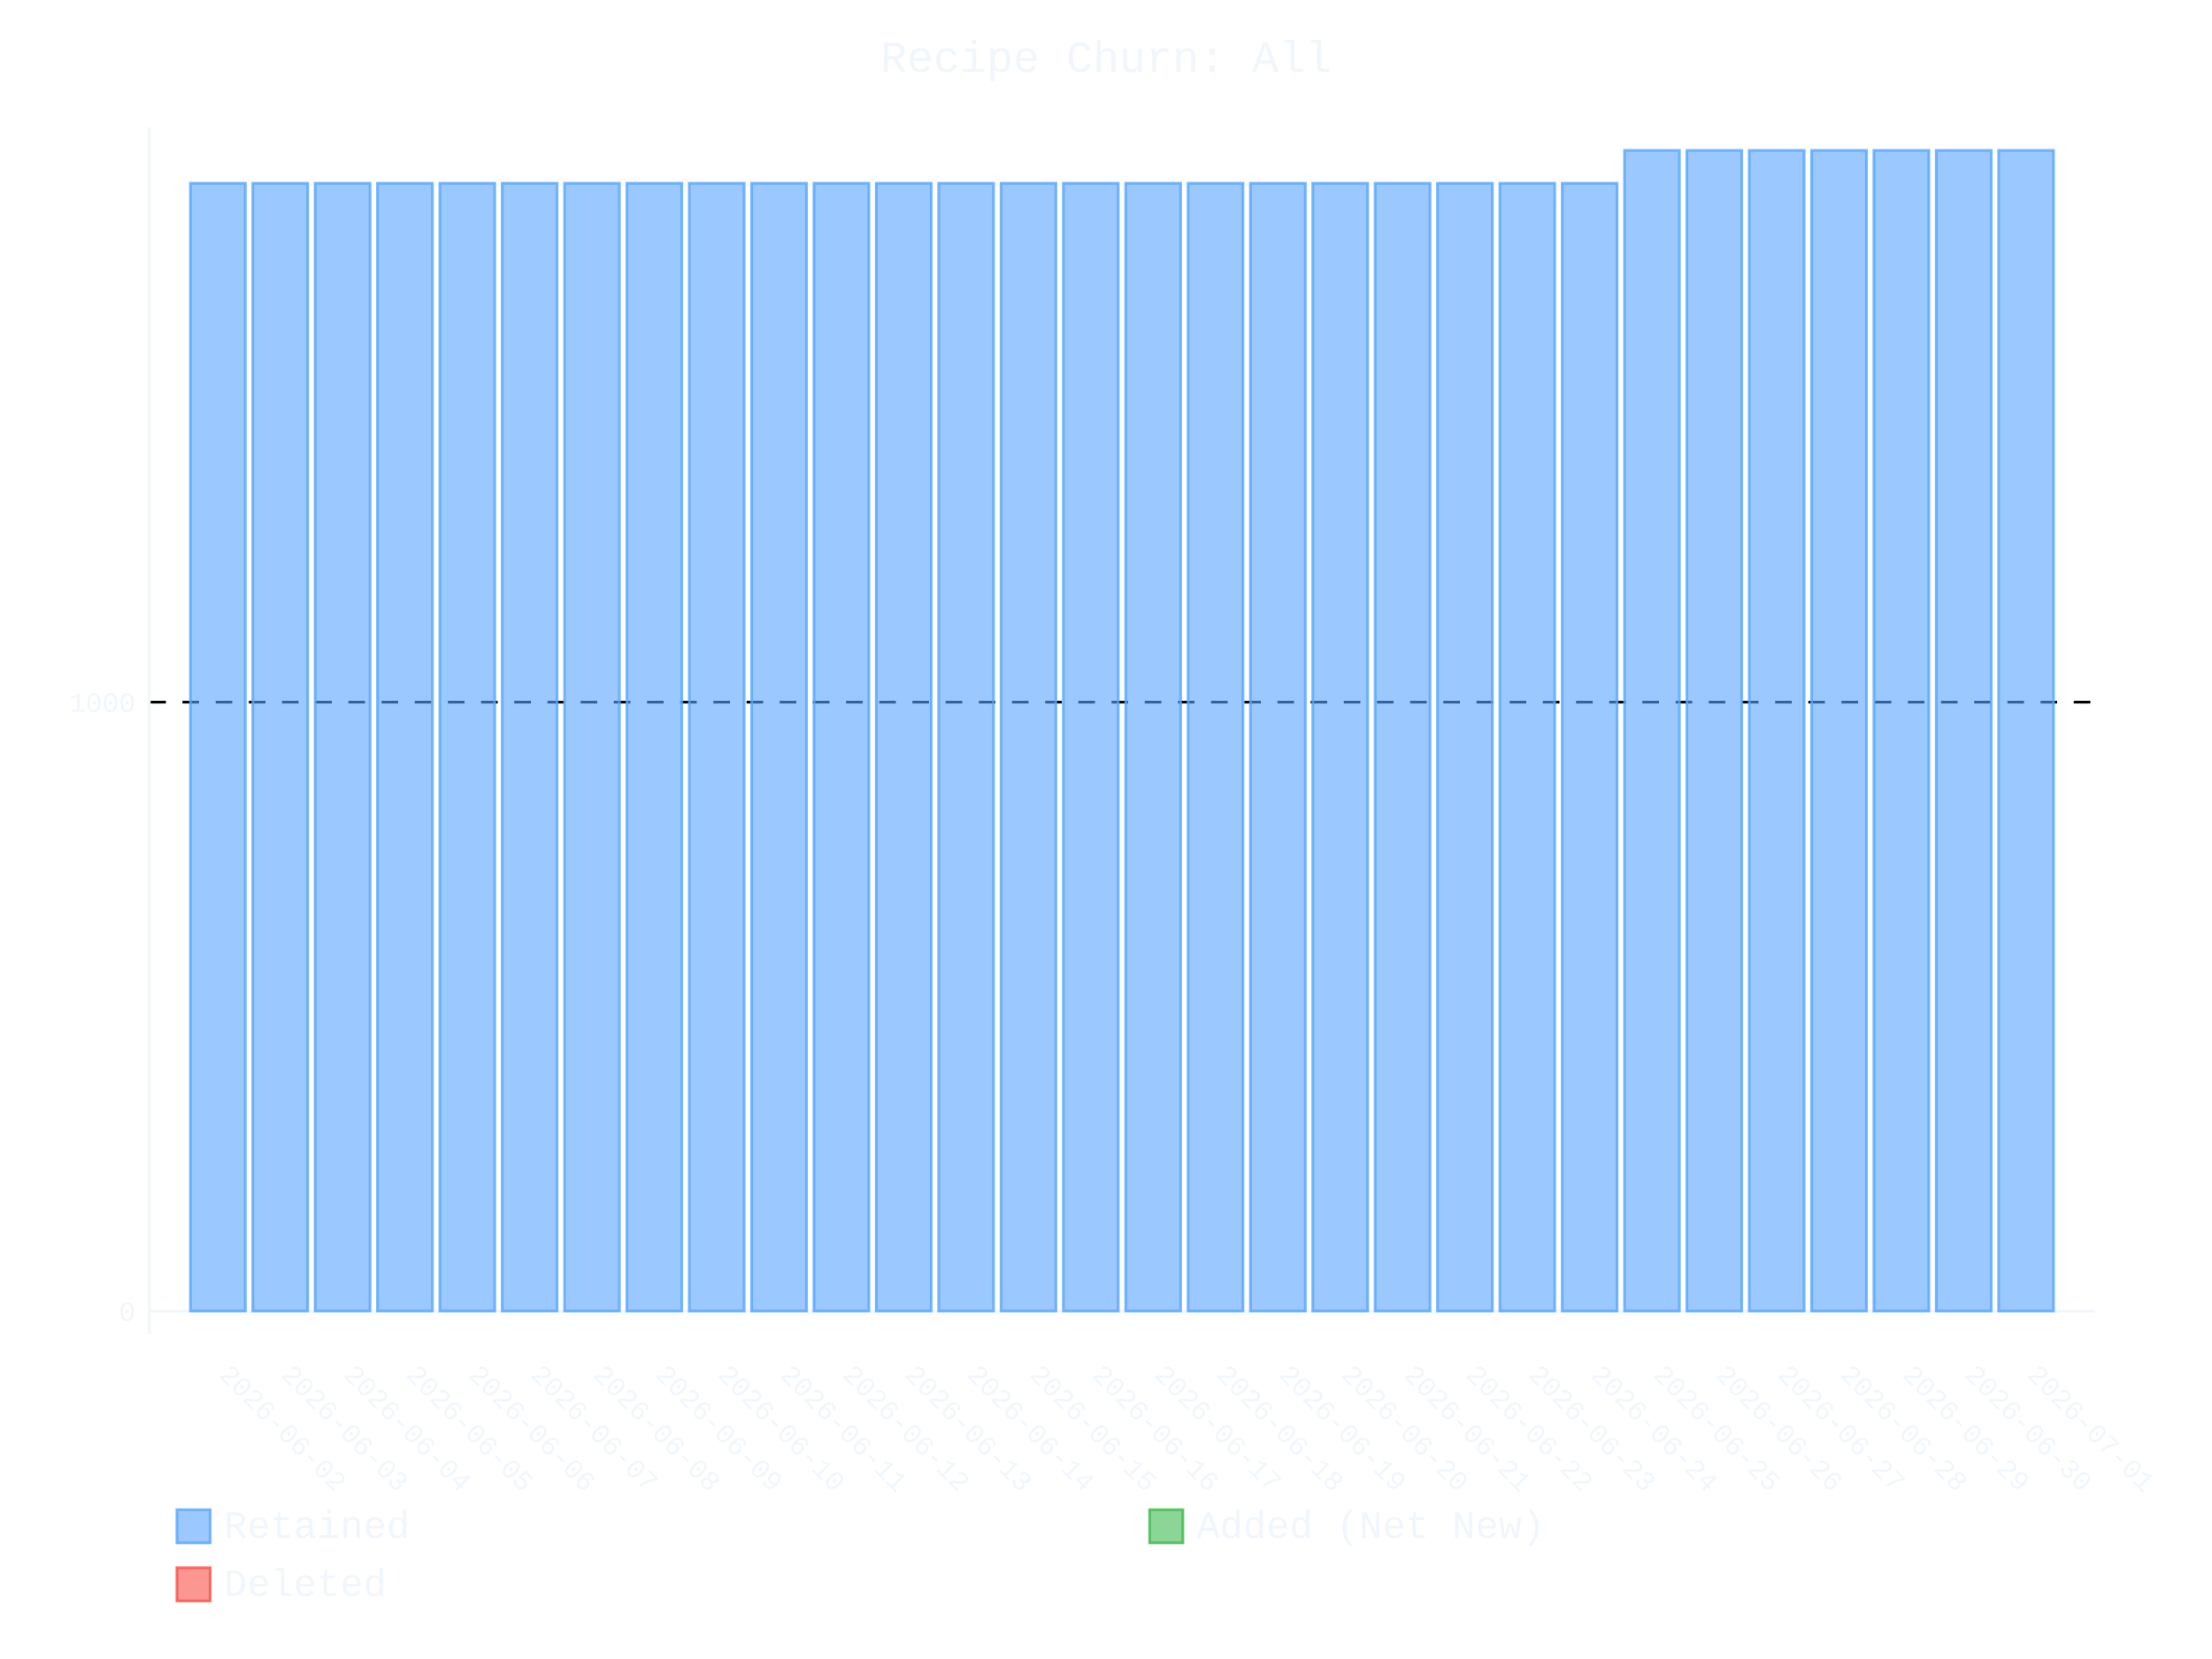
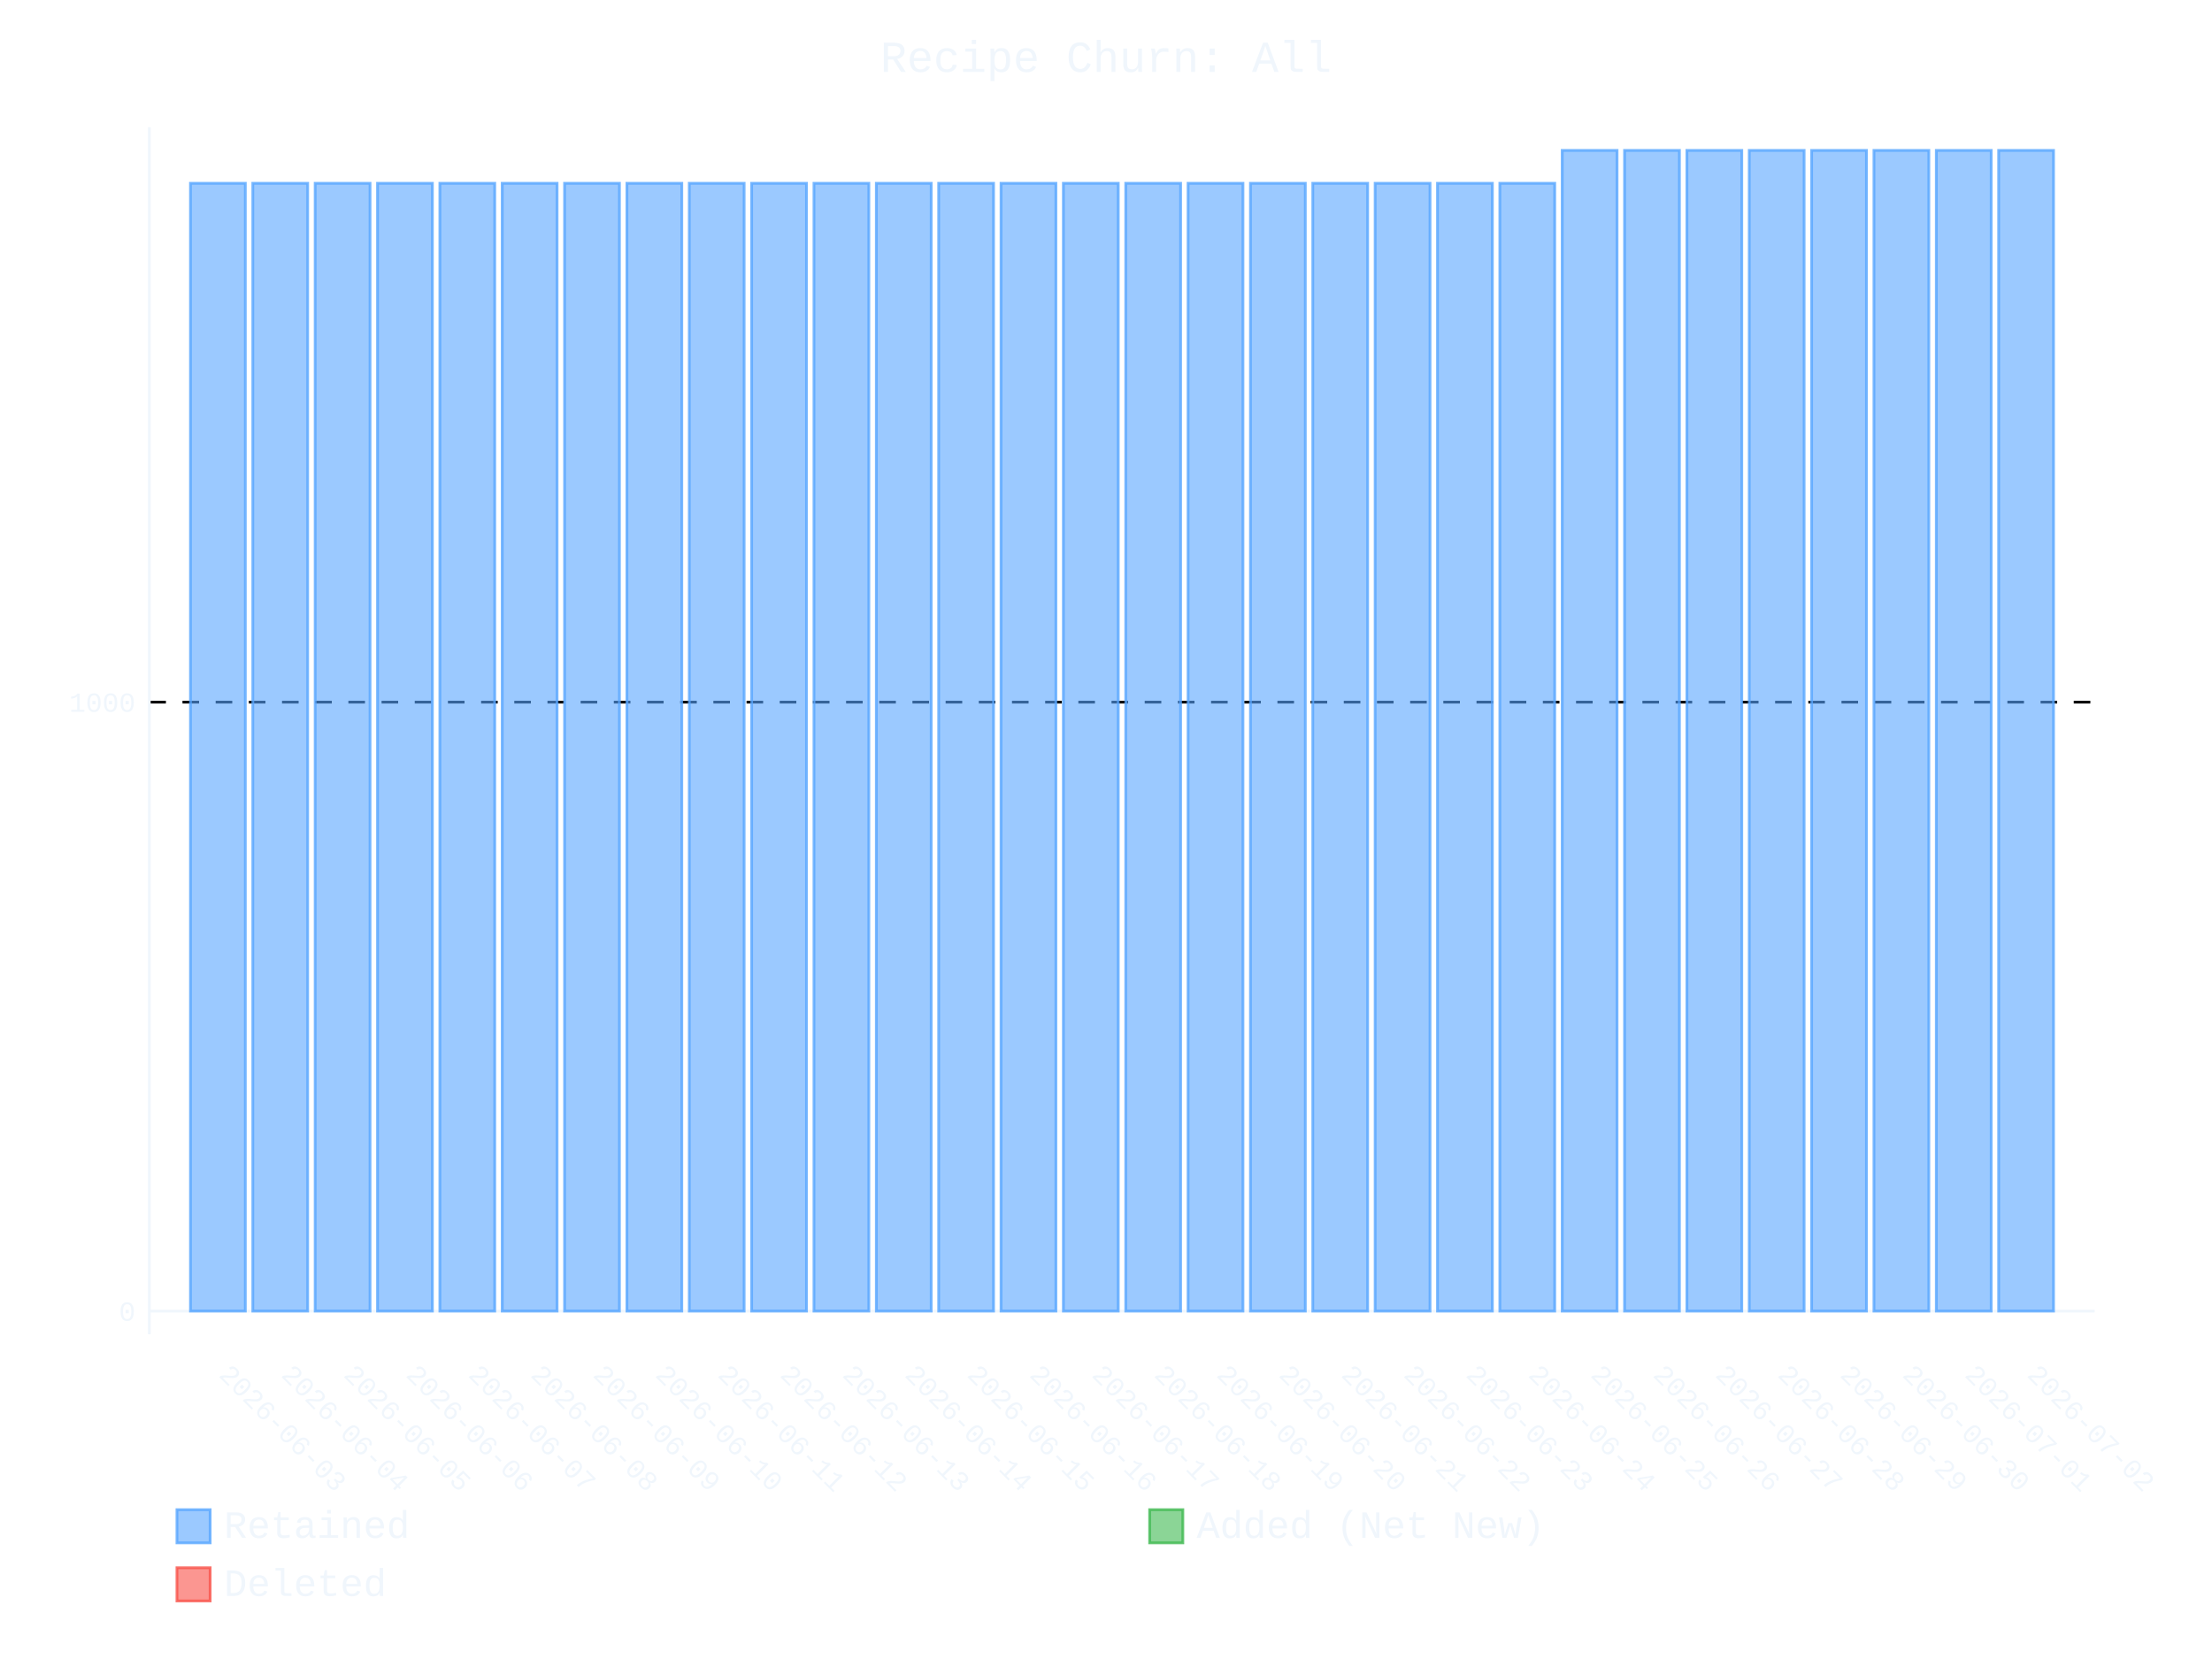
- <svg xmlns="http://www.w3.org/2000/svg" id="chart-329aa085-4a96-4dd2-8905-94870a7862e4" class="pygal-chart" viewBox="0 0 800 600">
+ <svg xmlns="http://www.w3.org/2000/svg" id="chart-ff92b9bf-51e8-419f-bfbd-e6cd752b983f" class="pygal-chart" viewBox="0 0 800 600">
  <defs>
-     <style type="text/css">#chart-329aa085-4a96-4dd2-8905-94870a7862e4{-webkit-user-select:none;-webkit-font-smoothing:antialiased;font-family:Consolas,"Liberation Mono",Menlo,Courier,monospace}#chart-329aa085-4a96-4dd2-8905-94870a7862e4 .title{font-family:Consolas,"Liberation Mono",Menlo,Courier,monospace;font-size:16px}#chart-329aa085-4a96-4dd2-8905-94870a7862e4 .legends .legend text{font-family:Consolas,"Liberation Mono",Menlo,Courier,monospace;font-size:14px}#chart-329aa085-4a96-4dd2-8905-94870a7862e4 .axis text{font-family:Consolas,"Liberation Mono",Menlo,Courier,monospace;font-size:10px}#chart-329aa085-4a96-4dd2-8905-94870a7862e4 .axis text.major{font-family:Consolas,"Liberation Mono",Menlo,Courier,monospace;font-size:10px}#chart-329aa085-4a96-4dd2-8905-94870a7862e4 .text-overlay text.value{font-family:Consolas,"Liberation Mono",Menlo,Courier,monospace;font-size:16px}#chart-329aa085-4a96-4dd2-8905-94870a7862e4 .text-overlay text.label{font-family:Consolas,"Liberation Mono",Menlo,Courier,monospace;font-size:10px}#chart-329aa085-4a96-4dd2-8905-94870a7862e4 .tooltip{font-family:Consolas,"Liberation Mono",Menlo,Courier,monospace;font-size:14px}#chart-329aa085-4a96-4dd2-8905-94870a7862e4 text.no_data{font-family:Consolas,"Liberation Mono",Menlo,Courier,monospace;font-size:64px}
- #chart-329aa085-4a96-4dd2-8905-94870a7862e4{background-color:transparent}#chart-329aa085-4a96-4dd2-8905-94870a7862e4 path,#chart-329aa085-4a96-4dd2-8905-94870a7862e4 line,#chart-329aa085-4a96-4dd2-8905-94870a7862e4 rect,#chart-329aa085-4a96-4dd2-8905-94870a7862e4 circle{-webkit-transition:400ms ease-in;-moz-transition:400ms ease-in;transition:400ms ease-in}#chart-329aa085-4a96-4dd2-8905-94870a7862e4 .graph &gt; .background{fill:transparent}#chart-329aa085-4a96-4dd2-8905-94870a7862e4 .plot &gt; .background{fill:transparent}#chart-329aa085-4a96-4dd2-8905-94870a7862e4 .graph{fill:#f0f6fc}#chart-329aa085-4a96-4dd2-8905-94870a7862e4 text.no_data{fill:#f0f6fc}#chart-329aa085-4a96-4dd2-8905-94870a7862e4 .title{fill:#f0f6fc}#chart-329aa085-4a96-4dd2-8905-94870a7862e4 .legends .legend text{fill:#f0f6fc}#chart-329aa085-4a96-4dd2-8905-94870a7862e4 .legends .legend:hover text{fill:#f0f6fc}#chart-329aa085-4a96-4dd2-8905-94870a7862e4 .axis .line{stroke:#f0f6fc}#chart-329aa085-4a96-4dd2-8905-94870a7862e4 .axis .guide.line{stroke:#9198a1}#chart-329aa085-4a96-4dd2-8905-94870a7862e4 .axis .major.line{stroke:#f0f6fc}#chart-329aa085-4a96-4dd2-8905-94870a7862e4 .axis text.major{fill:#f0f6fc}#chart-329aa085-4a96-4dd2-8905-94870a7862e4 .axis.y .guides:hover .guide.line,#chart-329aa085-4a96-4dd2-8905-94870a7862e4 .line-graph .axis.x .guides:hover .guide.line,#chart-329aa085-4a96-4dd2-8905-94870a7862e4 .stackedline-graph .axis.x .guides:hover .guide.line,#chart-329aa085-4a96-4dd2-8905-94870a7862e4 .xy-graph .axis.x .guides:hover .guide.line{stroke:#f0f6fc}#chart-329aa085-4a96-4dd2-8905-94870a7862e4 .axis .guides:hover text{fill:#f0f6fc}#chart-329aa085-4a96-4dd2-8905-94870a7862e4 .reactive{fill-opacity:.6;stroke-opacity:.8;stroke-width:1}#chart-329aa085-4a96-4dd2-8905-94870a7862e4 .ci{stroke:#f0f6fc}#chart-329aa085-4a96-4dd2-8905-94870a7862e4 .reactive.active,#chart-329aa085-4a96-4dd2-8905-94870a7862e4 .active .reactive{fill-opacity:.9;stroke-opacity:.9;stroke-width:4}#chart-329aa085-4a96-4dd2-8905-94870a7862e4 .ci .reactive.active{stroke-width:1.5}#chart-329aa085-4a96-4dd2-8905-94870a7862e4 .series text{fill:#f0f6fc}#chart-329aa085-4a96-4dd2-8905-94870a7862e4 .tooltip rect{fill:transparent;stroke:#f0f6fc;-webkit-transition:opacity 400ms ease-in;-moz-transition:opacity 400ms ease-in;transition:opacity 400ms ease-in}#chart-329aa085-4a96-4dd2-8905-94870a7862e4 .tooltip .label{fill:#f0f6fc}#chart-329aa085-4a96-4dd2-8905-94870a7862e4 .tooltip .label{fill:#f0f6fc}#chart-329aa085-4a96-4dd2-8905-94870a7862e4 .tooltip .legend{font-size:.8em;fill:#9198a1}#chart-329aa085-4a96-4dd2-8905-94870a7862e4 .tooltip .x_label{font-size:.6em;fill:#f0f6fc}#chart-329aa085-4a96-4dd2-8905-94870a7862e4 .tooltip .xlink{font-size:.5em;text-decoration:underline}#chart-329aa085-4a96-4dd2-8905-94870a7862e4 .tooltip .value{font-size:1.5em}#chart-329aa085-4a96-4dd2-8905-94870a7862e4 .bound{font-size:.5em}#chart-329aa085-4a96-4dd2-8905-94870a7862e4 .max-value{font-size:.75em;fill:#9198a1}#chart-329aa085-4a96-4dd2-8905-94870a7862e4 .map-element{fill:transparent;stroke:#9198a1 !important}#chart-329aa085-4a96-4dd2-8905-94870a7862e4 .map-element .reactive{fill-opacity:inherit;stroke-opacity:inherit}#chart-329aa085-4a96-4dd2-8905-94870a7862e4 .color-0,#chart-329aa085-4a96-4dd2-8905-94870a7862e4 .color-0 a:visited{stroke:#58a6ff;fill:#58a6ff}#chart-329aa085-4a96-4dd2-8905-94870a7862e4 .color-1,#chart-329aa085-4a96-4dd2-8905-94870a7862e4 .color-1 a:visited{stroke:#3fb950;fill:#3fb950}#chart-329aa085-4a96-4dd2-8905-94870a7862e4 .color-2,#chart-329aa085-4a96-4dd2-8905-94870a7862e4 .color-2 a:visited{stroke:#f85149;fill:#f85149}#chart-329aa085-4a96-4dd2-8905-94870a7862e4 .text-overlay .color-0 text{fill:black}#chart-329aa085-4a96-4dd2-8905-94870a7862e4 .text-overlay .color-1 text{fill:black}#chart-329aa085-4a96-4dd2-8905-94870a7862e4 .text-overlay .color-2 text{fill:black}
- #chart-329aa085-4a96-4dd2-8905-94870a7862e4 text.no_data{text-anchor:middle}#chart-329aa085-4a96-4dd2-8905-94870a7862e4 .guide.line{fill:none}#chart-329aa085-4a96-4dd2-8905-94870a7862e4 .centered{text-anchor:middle}#chart-329aa085-4a96-4dd2-8905-94870a7862e4 .title{text-anchor:middle}#chart-329aa085-4a96-4dd2-8905-94870a7862e4 .legends .legend text{fill-opacity:1}#chart-329aa085-4a96-4dd2-8905-94870a7862e4 .axis.x text{text-anchor:middle}#chart-329aa085-4a96-4dd2-8905-94870a7862e4 .axis.x:not(.web) text[transform]{text-anchor:start}#chart-329aa085-4a96-4dd2-8905-94870a7862e4 .axis.x:not(.web) text[transform].backwards{text-anchor:end}#chart-329aa085-4a96-4dd2-8905-94870a7862e4 .axis.y text{text-anchor:end}#chart-329aa085-4a96-4dd2-8905-94870a7862e4 .axis.y text[transform].backwards{text-anchor:start}#chart-329aa085-4a96-4dd2-8905-94870a7862e4 .axis.y2 text{text-anchor:start}#chart-329aa085-4a96-4dd2-8905-94870a7862e4 .axis.y2 text[transform].backwards{text-anchor:end}#chart-329aa085-4a96-4dd2-8905-94870a7862e4 .axis .guide.line{stroke-dasharray:4,4;stroke:black}#chart-329aa085-4a96-4dd2-8905-94870a7862e4 .axis .major.guide.line{stroke-dasharray:6,6;stroke:black}#chart-329aa085-4a96-4dd2-8905-94870a7862e4 .horizontal .axis.y .guide.line,#chart-329aa085-4a96-4dd2-8905-94870a7862e4 .horizontal .axis.y2 .guide.line,#chart-329aa085-4a96-4dd2-8905-94870a7862e4 .vertical .axis.x .guide.line{opacity:0}#chart-329aa085-4a96-4dd2-8905-94870a7862e4 .horizontal .axis.always_show .guide.line,#chart-329aa085-4a96-4dd2-8905-94870a7862e4 .vertical .axis.always_show .guide.line{opacity:1 !important}#chart-329aa085-4a96-4dd2-8905-94870a7862e4 .axis.y .guides:hover .guide.line,#chart-329aa085-4a96-4dd2-8905-94870a7862e4 .axis.y2 .guides:hover .guide.line,#chart-329aa085-4a96-4dd2-8905-94870a7862e4 .axis.x .guides:hover .guide.line{opacity:1}#chart-329aa085-4a96-4dd2-8905-94870a7862e4 .axis .guides:hover text{opacity:1}#chart-329aa085-4a96-4dd2-8905-94870a7862e4 .nofill{fill:none}#chart-329aa085-4a96-4dd2-8905-94870a7862e4 .subtle-fill{fill-opacity:.2}#chart-329aa085-4a96-4dd2-8905-94870a7862e4 .dot{stroke-width:1px;fill-opacity:1;stroke-opacity:1}#chart-329aa085-4a96-4dd2-8905-94870a7862e4 .dot.active{stroke-width:5px}#chart-329aa085-4a96-4dd2-8905-94870a7862e4 .dot.negative{fill:transparent}#chart-329aa085-4a96-4dd2-8905-94870a7862e4 text,#chart-329aa085-4a96-4dd2-8905-94870a7862e4 tspan{stroke:none !important}#chart-329aa085-4a96-4dd2-8905-94870a7862e4 .series text.active{opacity:1}#chart-329aa085-4a96-4dd2-8905-94870a7862e4 .tooltip rect{fill-opacity:.95;stroke-width:.5}#chart-329aa085-4a96-4dd2-8905-94870a7862e4 .tooltip text{fill-opacity:1}#chart-329aa085-4a96-4dd2-8905-94870a7862e4 .showable{visibility:hidden}#chart-329aa085-4a96-4dd2-8905-94870a7862e4 .showable.shown{visibility:visible}#chart-329aa085-4a96-4dd2-8905-94870a7862e4 .gauge-background{fill:rgba(229,229,229,1);stroke:none}#chart-329aa085-4a96-4dd2-8905-94870a7862e4 .bg-lines{stroke:transparent;stroke-width:2px}</style>
+     <style type="text/css">#chart-ff92b9bf-51e8-419f-bfbd-e6cd752b983f{-webkit-user-select:none;-webkit-font-smoothing:antialiased;font-family:Consolas,"Liberation Mono",Menlo,Courier,monospace}#chart-ff92b9bf-51e8-419f-bfbd-e6cd752b983f .title{font-family:Consolas,"Liberation Mono",Menlo,Courier,monospace;font-size:16px}#chart-ff92b9bf-51e8-419f-bfbd-e6cd752b983f .legends .legend text{font-family:Consolas,"Liberation Mono",Menlo,Courier,monospace;font-size:14px}#chart-ff92b9bf-51e8-419f-bfbd-e6cd752b983f .axis text{font-family:Consolas,"Liberation Mono",Menlo,Courier,monospace;font-size:10px}#chart-ff92b9bf-51e8-419f-bfbd-e6cd752b983f .axis text.major{font-family:Consolas,"Liberation Mono",Menlo,Courier,monospace;font-size:10px}#chart-ff92b9bf-51e8-419f-bfbd-e6cd752b983f .text-overlay text.value{font-family:Consolas,"Liberation Mono",Menlo,Courier,monospace;font-size:16px}#chart-ff92b9bf-51e8-419f-bfbd-e6cd752b983f .text-overlay text.label{font-family:Consolas,"Liberation Mono",Menlo,Courier,monospace;font-size:10px}#chart-ff92b9bf-51e8-419f-bfbd-e6cd752b983f .tooltip{font-family:Consolas,"Liberation Mono",Menlo,Courier,monospace;font-size:14px}#chart-ff92b9bf-51e8-419f-bfbd-e6cd752b983f text.no_data{font-family:Consolas,"Liberation Mono",Menlo,Courier,monospace;font-size:64px}
+ #chart-ff92b9bf-51e8-419f-bfbd-e6cd752b983f{background-color:transparent}#chart-ff92b9bf-51e8-419f-bfbd-e6cd752b983f path,#chart-ff92b9bf-51e8-419f-bfbd-e6cd752b983f line,#chart-ff92b9bf-51e8-419f-bfbd-e6cd752b983f rect,#chart-ff92b9bf-51e8-419f-bfbd-e6cd752b983f circle{-webkit-transition:400ms ease-in;-moz-transition:400ms ease-in;transition:400ms ease-in}#chart-ff92b9bf-51e8-419f-bfbd-e6cd752b983f .graph &gt; .background{fill:transparent}#chart-ff92b9bf-51e8-419f-bfbd-e6cd752b983f .plot &gt; .background{fill:transparent}#chart-ff92b9bf-51e8-419f-bfbd-e6cd752b983f .graph{fill:#f0f6fc}#chart-ff92b9bf-51e8-419f-bfbd-e6cd752b983f text.no_data{fill:#f0f6fc}#chart-ff92b9bf-51e8-419f-bfbd-e6cd752b983f .title{fill:#f0f6fc}#chart-ff92b9bf-51e8-419f-bfbd-e6cd752b983f .legends .legend text{fill:#f0f6fc}#chart-ff92b9bf-51e8-419f-bfbd-e6cd752b983f .legends .legend:hover text{fill:#f0f6fc}#chart-ff92b9bf-51e8-419f-bfbd-e6cd752b983f .axis .line{stroke:#f0f6fc}#chart-ff92b9bf-51e8-419f-bfbd-e6cd752b983f .axis .guide.line{stroke:#9198a1}#chart-ff92b9bf-51e8-419f-bfbd-e6cd752b983f .axis .major.line{stroke:#f0f6fc}#chart-ff92b9bf-51e8-419f-bfbd-e6cd752b983f .axis text.major{fill:#f0f6fc}#chart-ff92b9bf-51e8-419f-bfbd-e6cd752b983f .axis.y .guides:hover .guide.line,#chart-ff92b9bf-51e8-419f-bfbd-e6cd752b983f .line-graph .axis.x .guides:hover .guide.line,#chart-ff92b9bf-51e8-419f-bfbd-e6cd752b983f .stackedline-graph .axis.x .guides:hover .guide.line,#chart-ff92b9bf-51e8-419f-bfbd-e6cd752b983f .xy-graph .axis.x .guides:hover .guide.line{stroke:#f0f6fc}#chart-ff92b9bf-51e8-419f-bfbd-e6cd752b983f .axis .guides:hover text{fill:#f0f6fc}#chart-ff92b9bf-51e8-419f-bfbd-e6cd752b983f .reactive{fill-opacity:.6;stroke-opacity:.8;stroke-width:1}#chart-ff92b9bf-51e8-419f-bfbd-e6cd752b983f .ci{stroke:#f0f6fc}#chart-ff92b9bf-51e8-419f-bfbd-e6cd752b983f .reactive.active,#chart-ff92b9bf-51e8-419f-bfbd-e6cd752b983f .active .reactive{fill-opacity:.9;stroke-opacity:.9;stroke-width:4}#chart-ff92b9bf-51e8-419f-bfbd-e6cd752b983f .ci .reactive.active{stroke-width:1.5}#chart-ff92b9bf-51e8-419f-bfbd-e6cd752b983f .series text{fill:#f0f6fc}#chart-ff92b9bf-51e8-419f-bfbd-e6cd752b983f .tooltip rect{fill:transparent;stroke:#f0f6fc;-webkit-transition:opacity 400ms ease-in;-moz-transition:opacity 400ms ease-in;transition:opacity 400ms ease-in}#chart-ff92b9bf-51e8-419f-bfbd-e6cd752b983f .tooltip .label{fill:#f0f6fc}#chart-ff92b9bf-51e8-419f-bfbd-e6cd752b983f .tooltip .label{fill:#f0f6fc}#chart-ff92b9bf-51e8-419f-bfbd-e6cd752b983f .tooltip .legend{font-size:.8em;fill:#9198a1}#chart-ff92b9bf-51e8-419f-bfbd-e6cd752b983f .tooltip .x_label{font-size:.6em;fill:#f0f6fc}#chart-ff92b9bf-51e8-419f-bfbd-e6cd752b983f .tooltip .xlink{font-size:.5em;text-decoration:underline}#chart-ff92b9bf-51e8-419f-bfbd-e6cd752b983f .tooltip .value{font-size:1.5em}#chart-ff92b9bf-51e8-419f-bfbd-e6cd752b983f .bound{font-size:.5em}#chart-ff92b9bf-51e8-419f-bfbd-e6cd752b983f .max-value{font-size:.75em;fill:#9198a1}#chart-ff92b9bf-51e8-419f-bfbd-e6cd752b983f .map-element{fill:transparent;stroke:#9198a1 !important}#chart-ff92b9bf-51e8-419f-bfbd-e6cd752b983f .map-element .reactive{fill-opacity:inherit;stroke-opacity:inherit}#chart-ff92b9bf-51e8-419f-bfbd-e6cd752b983f .color-0,#chart-ff92b9bf-51e8-419f-bfbd-e6cd752b983f .color-0 a:visited{stroke:#58a6ff;fill:#58a6ff}#chart-ff92b9bf-51e8-419f-bfbd-e6cd752b983f .color-1,#chart-ff92b9bf-51e8-419f-bfbd-e6cd752b983f .color-1 a:visited{stroke:#3fb950;fill:#3fb950}#chart-ff92b9bf-51e8-419f-bfbd-e6cd752b983f .color-2,#chart-ff92b9bf-51e8-419f-bfbd-e6cd752b983f .color-2 a:visited{stroke:#f85149;fill:#f85149}#chart-ff92b9bf-51e8-419f-bfbd-e6cd752b983f .text-overlay .color-0 text{fill:black}#chart-ff92b9bf-51e8-419f-bfbd-e6cd752b983f .text-overlay .color-1 text{fill:black}#chart-ff92b9bf-51e8-419f-bfbd-e6cd752b983f .text-overlay .color-2 text{fill:black}
+ #chart-ff92b9bf-51e8-419f-bfbd-e6cd752b983f text.no_data{text-anchor:middle}#chart-ff92b9bf-51e8-419f-bfbd-e6cd752b983f .guide.line{fill:none}#chart-ff92b9bf-51e8-419f-bfbd-e6cd752b983f .centered{text-anchor:middle}#chart-ff92b9bf-51e8-419f-bfbd-e6cd752b983f .title{text-anchor:middle}#chart-ff92b9bf-51e8-419f-bfbd-e6cd752b983f .legends .legend text{fill-opacity:1}#chart-ff92b9bf-51e8-419f-bfbd-e6cd752b983f .axis.x text{text-anchor:middle}#chart-ff92b9bf-51e8-419f-bfbd-e6cd752b983f .axis.x:not(.web) text[transform]{text-anchor:start}#chart-ff92b9bf-51e8-419f-bfbd-e6cd752b983f .axis.x:not(.web) text[transform].backwards{text-anchor:end}#chart-ff92b9bf-51e8-419f-bfbd-e6cd752b983f .axis.y text{text-anchor:end}#chart-ff92b9bf-51e8-419f-bfbd-e6cd752b983f .axis.y text[transform].backwards{text-anchor:start}#chart-ff92b9bf-51e8-419f-bfbd-e6cd752b983f .axis.y2 text{text-anchor:start}#chart-ff92b9bf-51e8-419f-bfbd-e6cd752b983f .axis.y2 text[transform].backwards{text-anchor:end}#chart-ff92b9bf-51e8-419f-bfbd-e6cd752b983f .axis .guide.line{stroke-dasharray:4,4;stroke:black}#chart-ff92b9bf-51e8-419f-bfbd-e6cd752b983f .axis .major.guide.line{stroke-dasharray:6,6;stroke:black}#chart-ff92b9bf-51e8-419f-bfbd-e6cd752b983f .horizontal .axis.y .guide.line,#chart-ff92b9bf-51e8-419f-bfbd-e6cd752b983f .horizontal .axis.y2 .guide.line,#chart-ff92b9bf-51e8-419f-bfbd-e6cd752b983f .vertical .axis.x .guide.line{opacity:0}#chart-ff92b9bf-51e8-419f-bfbd-e6cd752b983f .horizontal .axis.always_show .guide.line,#chart-ff92b9bf-51e8-419f-bfbd-e6cd752b983f .vertical .axis.always_show .guide.line{opacity:1 !important}#chart-ff92b9bf-51e8-419f-bfbd-e6cd752b983f .axis.y .guides:hover .guide.line,#chart-ff92b9bf-51e8-419f-bfbd-e6cd752b983f .axis.y2 .guides:hover .guide.line,#chart-ff92b9bf-51e8-419f-bfbd-e6cd752b983f .axis.x .guides:hover .guide.line{opacity:1}#chart-ff92b9bf-51e8-419f-bfbd-e6cd752b983f .axis .guides:hover text{opacity:1}#chart-ff92b9bf-51e8-419f-bfbd-e6cd752b983f .nofill{fill:none}#chart-ff92b9bf-51e8-419f-bfbd-e6cd752b983f .subtle-fill{fill-opacity:.2}#chart-ff92b9bf-51e8-419f-bfbd-e6cd752b983f .dot{stroke-width:1px;fill-opacity:1;stroke-opacity:1}#chart-ff92b9bf-51e8-419f-bfbd-e6cd752b983f .dot.active{stroke-width:5px}#chart-ff92b9bf-51e8-419f-bfbd-e6cd752b983f .dot.negative{fill:transparent}#chart-ff92b9bf-51e8-419f-bfbd-e6cd752b983f text,#chart-ff92b9bf-51e8-419f-bfbd-e6cd752b983f tspan{stroke:none !important}#chart-ff92b9bf-51e8-419f-bfbd-e6cd752b983f .series text.active{opacity:1}#chart-ff92b9bf-51e8-419f-bfbd-e6cd752b983f .tooltip rect{fill-opacity:.95;stroke-width:.5}#chart-ff92b9bf-51e8-419f-bfbd-e6cd752b983f .tooltip text{fill-opacity:1}#chart-ff92b9bf-51e8-419f-bfbd-e6cd752b983f .showable{visibility:hidden}#chart-ff92b9bf-51e8-419f-bfbd-e6cd752b983f .showable.shown{visibility:visible}#chart-ff92b9bf-51e8-419f-bfbd-e6cd752b983f .gauge-background{fill:rgba(229,229,229,1);stroke:none}#chart-ff92b9bf-51e8-419f-bfbd-e6cd752b983f .bg-lines{stroke:transparent;stroke-width:2px}</style>
  </defs>
  <g class="graph stackedbar-graph vertical">
    <rect x="0" y="0" width="800" height="600" class="background" />
    <g transform="translate(54, 46)" class="plot">
      <rect x="0" y="0" width="703.574" height="436.574" class="background" />
      <g class="axis y always_show">
        <g class="guides">
          <path d="M0 428.178 h703.574" class="axis major line" />
          <text x="-5" y="431.678" class="major">0</text>
        </g>
        <g class="guides">
          <path d="M0 207.935 h703.574" class="major guide line" />
          <text x="-5" y="211.435" class="major">1000</text>
        </g>
      </g>
      <g class="axis x">
        <path d="M0 0 v436.574" class="line" />
        <g class="guides">
          <path d="M24.805 0 v436.574" class="guide line" />
-           <text x="24.805" y="451.574" class="" transform="rotate(45 24.80548 451.5736)">2026-06-02</text>
+           <text x="24.805" y="451.574" class="" transform="rotate(45 24.80548 451.5736)">2026-06-03</text>
        </g>
        <g class="guides">
          <path d="M47.356 0 v436.574" class="guide line" />
-           <text x="47.356" y="451.574" class="" transform="rotate(45 47.35592 451.5736)">2026-06-03</text>
+           <text x="47.356" y="451.574" class="" transform="rotate(45 47.35592 451.5736)">2026-06-04</text>
        </g>
        <g class="guides">
          <path d="M69.906 0 v436.574" class="guide line" />
-           <text x="69.906" y="451.574" class="" transform="rotate(45 69.90635 451.5736)">2026-06-04</text>
+           <text x="69.906" y="451.574" class="" transform="rotate(45 69.90635 451.5736)">2026-06-05</text>
        </g>
        <g class="guides">
          <path d="M92.457 0 v436.574" class="guide line" />
-           <text x="92.457" y="451.574" class="" transform="rotate(45 92.45679 451.5736)">2026-06-05</text>
+           <text x="92.457" y="451.574" class="" transform="rotate(45 92.45679 451.5736)">2026-06-06</text>
        </g>
        <g class="guides">
          <path d="M115.007 0 v436.574" class="guide line" />
-           <text x="115.007" y="451.574" class="" transform="rotate(45 115.0072 451.5736)">2026-06-06</text>
+           <text x="115.007" y="451.574" class="" transform="rotate(45 115.0072 451.5736)">2026-06-07</text>
        </g>
        <g class="guides">
          <path d="M137.558 0 v436.574" class="guide line" />
-           <text x="137.558" y="451.574" class="" transform="rotate(45 137.5577 451.5736)">2026-06-07</text>
+           <text x="137.558" y="451.574" class="" transform="rotate(45 137.5577 451.5736)">2026-06-08</text>
        </g>
        <g class="guides">
          <path d="M160.108 0 v436.574" class="guide line" />
-           <text x="160.108" y="451.574" class="" transform="rotate(45 160.1081 451.5736)">2026-06-08</text>
+           <text x="160.108" y="451.574" class="" transform="rotate(45 160.1081 451.5736)">2026-06-09</text>
        </g>
        <g class="guides">
          <path d="M182.659 0 v436.574" class="guide line" />
-           <text x="182.659" y="451.574" class="" transform="rotate(45 182.6585 451.5736)">2026-06-09</text>
+           <text x="182.659" y="451.574" class="" transform="rotate(45 182.6585 451.5736)">2026-06-10</text>
        </g>
        <g class="guides">
          <path d="M205.209 0 v436.574" class="guide line" />
-           <text x="205.209" y="451.574" class="" transform="rotate(45 205.209 451.5736)">2026-06-10</text>
+           <text x="205.209" y="451.574" class="" transform="rotate(45 205.209 451.5736)">2026-06-11</text>
        </g>
        <g class="guides">
          <path d="M227.759 0 v436.574" class="guide line" />
-           <text x="227.759" y="451.574" class="" transform="rotate(45 227.7594 451.5736)">2026-06-11</text>
+           <text x="227.759" y="451.574" class="" transform="rotate(45 227.7594 451.5736)">2026-06-12</text>
        </g>
        <g class="guides">
          <path d="M250.31 0 v436.574" class="guide line" />
-           <text x="250.31" y="451.574" class="" transform="rotate(45 250.3098 451.5736)">2026-06-12</text>
+           <text x="250.31" y="451.574" class="" transform="rotate(45 250.3098 451.5736)">2026-06-13</text>
        </g>
        <g class="guides">
          <path d="M272.86 0 v436.574" class="guide line" />
-           <text x="272.86" y="451.574" class="" transform="rotate(45 272.8603 451.5736)">2026-06-13</text>
+           <text x="272.86" y="451.574" class="" transform="rotate(45 272.8603 451.5736)">2026-06-14</text>
        </g>
        <g class="guides">
          <path d="M295.411 0 v436.574" class="guide line" />
-           <text x="295.411" y="451.574" class="" transform="rotate(45 295.4107 451.5736)">2026-06-14</text>
+           <text x="295.411" y="451.574" class="" transform="rotate(45 295.4107 451.5736)">2026-06-15</text>
        </g>
        <g class="guides">
          <path d="M317.961 0 v436.574" class="guide line" />
-           <text x="317.961" y="451.574" class="" transform="rotate(45 317.9611 451.5736)">2026-06-15</text>
+           <text x="317.961" y="451.574" class="" transform="rotate(45 317.9611 451.5736)">2026-06-16</text>
        </g>
        <g class="guides">
          <path d="M340.512 0 v436.574" class="guide line" />
-           <text x="340.512" y="451.574" class="" transform="rotate(45 340.5116 451.5736)">2026-06-16</text>
+           <text x="340.512" y="451.574" class="" transform="rotate(45 340.5116 451.5736)">2026-06-17</text>
        </g>
        <g class="guides">
          <path d="M363.062 0 v436.574" class="guide line" />
-           <text x="363.062" y="451.574" class="" transform="rotate(45 363.062 451.5736)">2026-06-17</text>
+           <text x="363.062" y="451.574" class="" transform="rotate(45 363.062 451.5736)">2026-06-18</text>
        </g>
        <g class="guides">
          <path d="M385.612 0 v436.574" class="guide line" />
-           <text x="385.612" y="451.574" class="" transform="rotate(45 385.6125 451.5736)">2026-06-18</text>
+           <text x="385.612" y="451.574" class="" transform="rotate(45 385.6125 451.5736)">2026-06-19</text>
        </g>
        <g class="guides">
          <path d="M408.163 0 v436.574" class="guide line" />
-           <text x="408.163" y="451.574" class="" transform="rotate(45 408.1629 451.5736)">2026-06-19</text>
+           <text x="408.163" y="451.574" class="" transform="rotate(45 408.1629 451.5736)">2026-06-20</text>
        </g>
        <g class="guides">
          <path d="M430.713 0 v436.574" class="guide line" />
-           <text x="430.713" y="451.574" class="" transform="rotate(45 430.7133 451.5736)">2026-06-20</text>
+           <text x="430.713" y="451.574" class="" transform="rotate(45 430.7133 451.5736)">2026-06-21</text>
        </g>
        <g class="guides">
          <path d="M453.264 0 v436.574" class="guide line" />
-           <text x="453.264" y="451.574" class="" transform="rotate(45 453.2638 451.5736)">2026-06-21</text>
+           <text x="453.264" y="451.574" class="" transform="rotate(45 453.2638 451.5736)">2026-06-22</text>
        </g>
        <g class="guides">
          <path d="M475.814 0 v436.574" class="guide line" />
-           <text x="475.814" y="451.574" class="" transform="rotate(45 475.8142 451.5736)">2026-06-22</text>
+           <text x="475.814" y="451.574" class="" transform="rotate(45 475.8142 451.5736)">2026-06-23</text>
        </g>
        <g class="guides">
          <path d="M498.365 0 v436.574" class="guide line" />
-           <text x="498.365" y="451.574" class="" transform="rotate(45 498.3646 451.5736)">2026-06-23</text>
+           <text x="498.365" y="451.574" class="" transform="rotate(45 498.3646 451.5736)">2026-06-24</text>
        </g>
        <g class="guides">
          <path d="M520.915 0 v436.574" class="guide line" />
-           <text x="520.915" y="451.574" class="" transform="rotate(45 520.9151 451.5736)">2026-06-24</text>
+           <text x="520.915" y="451.574" class="" transform="rotate(45 520.9151 451.5736)">2026-06-25</text>
        </g>
        <g class="guides">
          <path d="M543.466 0 v436.574" class="guide line" />
-           <text x="543.465" y="451.574" class="" transform="rotate(45 543.4655 451.5736)">2026-06-25</text>
+           <text x="543.465" y="451.574" class="" transform="rotate(45 543.4655 451.5736)">2026-06-26</text>
        </g>
        <g class="guides">
          <path d="M566.016 0 v436.574" class="guide line" />
-           <text x="566.016" y="451.574" class="" transform="rotate(45 566.0159 451.5736)">2026-06-26</text>
+           <text x="566.016" y="451.574" class="" transform="rotate(45 566.0159 451.5736)">2026-06-27</text>
        </g>
        <g class="guides">
          <path d="M588.566 0 v436.574" class="guide line" />
-           <text x="588.566" y="451.574" class="" transform="rotate(45 588.5664 451.5736)">2026-06-27</text>
+           <text x="588.566" y="451.574" class="" transform="rotate(45 588.5664 451.5736)">2026-06-28</text>
        </g>
        <g class="guides">
          <path d="M611.117 0 v436.574" class="guide line" />
-           <text x="611.117" y="451.574" class="" transform="rotate(45 611.1168 451.5736)">2026-06-28</text>
+           <text x="611.117" y="451.574" class="" transform="rotate(45 611.1168 451.5736)">2026-06-29</text>
        </g>
        <g class="guides">
          <path d="M633.667 0 v436.574" class="guide line" />
-           <text x="633.667" y="451.574" class="" transform="rotate(45 633.6672 451.5736)">2026-06-29</text>
+           <text x="633.667" y="451.574" class="" transform="rotate(45 633.6672 451.5736)">2026-06-30</text>
        </g>
        <g class="guides">
          <path d="M656.218 0 v436.574" class="guide line" />
-           <text x="656.218" y="451.574" class="" transform="rotate(45 656.2177 451.5736)">2026-06-30</text>
+           <text x="656.218" y="451.574" class="" transform="rotate(45 656.2177 451.5736)">2026-07-01</text>
        </g>
        <g class="guides">
          <path d="M678.768 0 v436.574" class="guide line" />
-           <text x="678.768" y="451.574" class="" transform="rotate(45 678.7681 451.5736)">2026-07-01</text>
+           <text x="678.768" y="451.574" class="" transform="rotate(45 678.7681 451.5736)">2026-07-02</text>
        </g>
      </g>
      <g class="series serie-0 color-0">
        <g class="bars">
          <g class="bar">
            <rect x="14.883" y="20.289" rx="0" ry="0" width="19.844" height="407.889" class="rect reactive tooltip-trigger" />
          </g>
          <g class="bar">
            <rect x="37.434" y="20.289" rx="0" ry="0" width="19.844" height="407.889" class="rect reactive tooltip-trigger" />
          </g>
          <g class="bar">
            <rect x="59.984" y="20.289" rx="0" ry="0" width="19.844" height="407.889" class="rect reactive tooltip-trigger" />
          </g>
          <g class="bar">
            <rect x="82.535" y="20.289" rx="0" ry="0" width="19.844" height="407.889" class="rect reactive tooltip-trigger" />
          </g>
          <g class="bar">
            <rect x="105.085" y="20.289" rx="0" ry="0" width="19.844" height="407.889" class="rect reactive tooltip-trigger" />
          </g>
          <g class="bar">
            <rect x="127.635" y="20.289" rx="0" ry="0" width="19.844" height="407.889" class="rect reactive tooltip-trigger" />
          </g>
          <g class="bar">
            <rect x="150.186" y="20.289" rx="0" ry="0" width="19.844" height="407.889" class="rect reactive tooltip-trigger" />
          </g>
          <g class="bar">
            <rect x="172.736" y="20.289" rx="0" ry="0" width="19.844" height="407.889" class="rect reactive tooltip-trigger" />
          </g>
          <g class="bar">
            <rect x="195.287" y="20.289" rx="0" ry="0" width="19.844" height="407.889" class="rect reactive tooltip-trigger" />
          </g>
          <g class="bar">
            <rect x="217.837" y="20.289" rx="0" ry="0" width="19.844" height="407.889" class="rect reactive tooltip-trigger" />
          </g>
          <g class="bar">
            <rect x="240.388" y="20.289" rx="0" ry="0" width="19.844" height="407.889" class="rect reactive tooltip-trigger" />
          </g>
          <g class="bar">
            <rect x="262.938" y="20.289" rx="0" ry="0" width="19.844" height="407.889" class="rect reactive tooltip-trigger" />
          </g>
          <g class="bar">
            <rect x="285.489" y="20.289" rx="0" ry="0" width="19.844" height="407.889" class="rect reactive tooltip-trigger" />
          </g>
          <g class="bar">
            <rect x="308.039" y="20.289" rx="0" ry="0" width="19.844" height="407.889" class="rect reactive tooltip-trigger" />
          </g>
          <g class="bar">
            <rect x="330.589" y="20.289" rx="0" ry="0" width="19.844" height="407.889" class="rect reactive tooltip-trigger" />
          </g>
          <g class="bar">
            <rect x="353.14" y="20.289" rx="0" ry="0" width="19.844" height="407.889" class="rect reactive tooltip-trigger" />
          </g>
          <g class="bar">
            <rect x="375.69" y="20.289" rx="0" ry="0" width="19.844" height="407.889" class="rect reactive tooltip-trigger" />
          </g>
          <g class="bar">
            <rect x="398.241" y="20.289" rx="0" ry="0" width="19.844" height="407.889" class="rect reactive tooltip-trigger" />
          </g>
          <g class="bar">
            <rect x="420.791" y="20.289" rx="0" ry="0" width="19.844" height="407.889" class="rect reactive tooltip-trigger" />
          </g>
          <g class="bar">
            <rect x="443.342" y="20.289" rx="0" ry="0" width="19.844" height="407.889" class="rect reactive tooltip-trigger" />
          </g>
          <g class="bar">
            <rect x="465.892" y="20.289" rx="0" ry="0" width="19.844" height="407.889" class="rect reactive tooltip-trigger" />
          </g>
          <g class="bar">
            <rect x="488.442" y="20.289" rx="0" ry="0" width="19.844" height="407.889" class="rect reactive tooltip-trigger" />
          </g>
          <g class="bar">
-             <rect x="510.993" y="20.289" rx="0" ry="0" width="19.844" height="407.889" class="rect reactive tooltip-trigger" />
+             <rect x="510.993" y="8.396" rx="0" ry="0" width="19.844" height="419.782" class="rect reactive tooltip-trigger" />
          </g>
          <g class="bar">
            <rect x="533.543" y="8.396" rx="0" ry="0" width="19.844" height="419.782" class="rect reactive tooltip-trigger" />
          </g>
          <g class="bar">
            <rect x="556.094" y="8.396" rx="0" ry="0" width="19.844" height="419.782" class="rect reactive tooltip-trigger" />
          </g>
          <g class="bar">
            <rect x="578.644" y="8.396" rx="0" ry="0" width="19.844" height="419.782" class="rect reactive tooltip-trigger" />
          </g>
          <g class="bar">
            <rect x="601.195" y="8.396" rx="0" ry="0" width="19.844" height="419.782" class="rect reactive tooltip-trigger" />
          </g>
          <g class="bar">
            <rect x="623.745" y="8.396" rx="0" ry="0" width="19.844" height="419.782" class="rect reactive tooltip-trigger" />
          </g>
          <g class="bar">
            <rect x="646.295" y="8.396" rx="0" ry="0" width="19.844" height="419.782" class="rect reactive tooltip-trigger" />
          </g>
          <g class="bar">
            <rect x="668.846" y="8.396" rx="0" ry="0" width="19.844" height="419.782" class="rect reactive tooltip-trigger" />
          </g>
        </g>
      </g>
      <g class="series serie-1 color-1">
        <g class="bars">
          <g class="bar">
            <rect x="14.883" y="20.289" rx="0" ry="0" width="19.844" height="0.0" class="rect reactive tooltip-trigger" />
          </g>
          <g class="bar">
            <rect x="37.434" y="20.289" rx="0" ry="0" width="19.844" height="0.0" class="rect reactive tooltip-trigger" />
          </g>
          <g class="bar">
            <rect x="59.984" y="20.289" rx="0" ry="0" width="19.844" height="0.0" class="rect reactive tooltip-trigger" />
          </g>
          <g class="bar">
            <rect x="82.535" y="20.289" rx="0" ry="0" width="19.844" height="0.0" class="rect reactive tooltip-trigger" />
          </g>
          <g class="bar">
            <rect x="105.085" y="20.289" rx="0" ry="0" width="19.844" height="0.0" class="rect reactive tooltip-trigger" />
          </g>
          <g class="bar">
            <rect x="127.635" y="20.289" rx="0" ry="0" width="19.844" height="0.0" class="rect reactive tooltip-trigger" />
          </g>
          <g class="bar">
            <rect x="150.186" y="20.289" rx="0" ry="0" width="19.844" height="0.0" class="rect reactive tooltip-trigger" />
          </g>
          <g class="bar">
            <rect x="172.736" y="20.289" rx="0" ry="0" width="19.844" height="0.0" class="rect reactive tooltip-trigger" />
          </g>
          <g class="bar">
            <rect x="195.287" y="20.289" rx="0" ry="0" width="19.844" height="0.0" class="rect reactive tooltip-trigger" />
          </g>
          <g class="bar">
            <rect x="217.837" y="20.289" rx="0" ry="0" width="19.844" height="0.0" class="rect reactive tooltip-trigger" />
          </g>
          <g class="bar">
            <rect x="240.388" y="20.289" rx="0" ry="0" width="19.844" height="0.0" class="rect reactive tooltip-trigger" />
          </g>
          <g class="bar">
            <rect x="262.938" y="20.289" rx="0" ry="0" width="19.844" height="0.0" class="rect reactive tooltip-trigger" />
          </g>
          <g class="bar">
            <rect x="285.489" y="20.289" rx="0" ry="0" width="19.844" height="0.0" class="rect reactive tooltip-trigger" />
          </g>
          <g class="bar">
            <rect x="308.039" y="20.289" rx="0" ry="0" width="19.844" height="0.0" class="rect reactive tooltip-trigger" />
          </g>
          <g class="bar">
            <rect x="330.589" y="20.289" rx="0" ry="0" width="19.844" height="0.0" class="rect reactive tooltip-trigger" />
          </g>
          <g class="bar">
            <rect x="353.14" y="20.289" rx="0" ry="0" width="19.844" height="0.0" class="rect reactive tooltip-trigger" />
          </g>
          <g class="bar">
            <rect x="375.69" y="20.289" rx="0" ry="0" width="19.844" height="0.0" class="rect reactive tooltip-trigger" />
          </g>
          <g class="bar">
            <rect x="398.241" y="20.289" rx="0" ry="0" width="19.844" height="0.0" class="rect reactive tooltip-trigger" />
          </g>
          <g class="bar">
            <rect x="420.791" y="20.289" rx="0" ry="0" width="19.844" height="0.0" class="rect reactive tooltip-trigger" />
          </g>
          <g class="bar">
            <rect x="443.342" y="20.289" rx="0" ry="0" width="19.844" height="0.0" class="rect reactive tooltip-trigger" />
          </g>
          <g class="bar">
            <rect x="465.892" y="20.289" rx="0" ry="0" width="19.844" height="0.0" class="rect reactive tooltip-trigger" />
          </g>
          <g class="bar">
            <rect x="488.442" y="20.289" rx="0" ry="0" width="19.844" height="0.0" class="rect reactive tooltip-trigger" />
          </g>
          <g class="bar">
-             <rect x="510.993" y="20.289" rx="0" ry="0" width="19.844" height="0.0" class="rect reactive tooltip-trigger" />
+             <rect x="510.993" y="8.396" rx="0" ry="0" width="19.844" height="0.0" class="rect reactive tooltip-trigger" />
          </g>
          <g class="bar">
            <rect x="533.543" y="8.396" rx="0" ry="0" width="19.844" height="0.0" class="rect reactive tooltip-trigger" />
          </g>
          <g class="bar">
            <rect x="556.094" y="8.396" rx="0" ry="0" width="19.844" height="0.0" class="rect reactive tooltip-trigger" />
          </g>
          <g class="bar">
            <rect x="578.644" y="8.396" rx="0" ry="0" width="19.844" height="0.0" class="rect reactive tooltip-trigger" />
          </g>
          <g class="bar">
            <rect x="601.195" y="8.396" rx="0" ry="0" width="19.844" height="0.0" class="rect reactive tooltip-trigger" />
          </g>
          <g class="bar">
            <rect x="623.745" y="8.396" rx="0" ry="0" width="19.844" height="0.0" class="rect reactive tooltip-trigger" />
          </g>
          <g class="bar">
            <rect x="646.295" y="8.396" rx="0" ry="0" width="19.844" height="0.0" class="rect reactive tooltip-trigger" />
          </g>
          <g class="bar">
            <rect x="668.846" y="8.396" rx="0" ry="0" width="19.844" height="0.0" class="rect reactive tooltip-trigger" />
          </g>
        </g>
      </g>
      <g class="series serie-2 color-2">
        <g class="bars">
          <g class="bar">
            <rect x="14.883" y="20.289" rx="0" ry="0" width="19.844" height="0.0" class="rect reactive tooltip-trigger" />
          </g>
          <g class="bar">
            <rect x="37.434" y="20.289" rx="0" ry="0" width="19.844" height="0.0" class="rect reactive tooltip-trigger" />
          </g>
          <g class="bar">
            <rect x="59.984" y="20.289" rx="0" ry="0" width="19.844" height="0.0" class="rect reactive tooltip-trigger" />
          </g>
          <g class="bar">
            <rect x="82.535" y="20.289" rx="0" ry="0" width="19.844" height="0.0" class="rect reactive tooltip-trigger" />
          </g>
          <g class="bar">
            <rect x="105.085" y="20.289" rx="0" ry="0" width="19.844" height="0.0" class="rect reactive tooltip-trigger" />
          </g>
          <g class="bar">
            <rect x="127.635" y="20.289" rx="0" ry="0" width="19.844" height="0.0" class="rect reactive tooltip-trigger" />
          </g>
          <g class="bar">
            <rect x="150.186" y="20.289" rx="0" ry="0" width="19.844" height="0.0" class="rect reactive tooltip-trigger" />
          </g>
          <g class="bar">
            <rect x="172.736" y="20.289" rx="0" ry="0" width="19.844" height="0.0" class="rect reactive tooltip-trigger" />
          </g>
          <g class="bar">
            <rect x="195.287" y="20.289" rx="0" ry="0" width="19.844" height="0.0" class="rect reactive tooltip-trigger" />
          </g>
          <g class="bar">
            <rect x="217.837" y="20.289" rx="0" ry="0" width="19.844" height="0.0" class="rect reactive tooltip-trigger" />
          </g>
          <g class="bar">
            <rect x="240.388" y="20.289" rx="0" ry="0" width="19.844" height="0.0" class="rect reactive tooltip-trigger" />
          </g>
          <g class="bar">
            <rect x="262.938" y="20.289" rx="0" ry="0" width="19.844" height="0.0" class="rect reactive tooltip-trigger" />
          </g>
          <g class="bar">
            <rect x="285.489" y="20.289" rx="0" ry="0" width="19.844" height="0.0" class="rect reactive tooltip-trigger" />
          </g>
          <g class="bar">
            <rect x="308.039" y="20.289" rx="0" ry="0" width="19.844" height="0.0" class="rect reactive tooltip-trigger" />
          </g>
          <g class="bar">
            <rect x="330.589" y="20.289" rx="0" ry="0" width="19.844" height="0.0" class="rect reactive tooltip-trigger" />
          </g>
          <g class="bar">
            <rect x="353.14" y="20.289" rx="0" ry="0" width="19.844" height="0.0" class="rect reactive tooltip-trigger" />
          </g>
          <g class="bar">
            <rect x="375.69" y="20.289" rx="0" ry="0" width="19.844" height="0.0" class="rect reactive tooltip-trigger" />
          </g>
          <g class="bar">
            <rect x="398.241" y="20.289" rx="0" ry="0" width="19.844" height="0.0" class="rect reactive tooltip-trigger" />
          </g>
          <g class="bar">
            <rect x="420.791" y="20.289" rx="0" ry="0" width="19.844" height="0.0" class="rect reactive tooltip-trigger" />
          </g>
          <g class="bar">
            <rect x="443.342" y="20.289" rx="0" ry="0" width="19.844" height="0.0" class="rect reactive tooltip-trigger" />
          </g>
          <g class="bar">
            <rect x="465.892" y="20.289" rx="0" ry="0" width="19.844" height="0.0" class="rect reactive tooltip-trigger" />
          </g>
          <g class="bar">
            <rect x="488.442" y="20.289" rx="0" ry="0" width="19.844" height="0.0" class="rect reactive tooltip-trigger" />
          </g>
          <g class="bar">
-             <rect x="510.993" y="20.289" rx="0" ry="0" width="19.844" height="0.0" class="rect reactive tooltip-trigger" />
+             <rect x="510.993" y="8.396" rx="0" ry="0" width="19.844" height="0.0" class="rect reactive tooltip-trigger" />
          </g>
          <g class="bar">
            <rect x="533.543" y="8.396" rx="0" ry="0" width="19.844" height="0.0" class="rect reactive tooltip-trigger" />
          </g>
          <g class="bar">
            <rect x="556.094" y="8.396" rx="0" ry="0" width="19.844" height="0.0" class="rect reactive tooltip-trigger" />
          </g>
          <g class="bar">
            <rect x="578.644" y="8.396" rx="0" ry="0" width="19.844" height="0.0" class="rect reactive tooltip-trigger" />
          </g>
          <g class="bar">
            <rect x="601.195" y="8.396" rx="0" ry="0" width="19.844" height="0.0" class="rect reactive tooltip-trigger" />
          </g>
          <g class="bar">
            <rect x="623.745" y="8.396" rx="0" ry="0" width="19.844" height="0.0" class="rect reactive tooltip-trigger" />
          </g>
          <g class="bar">
            <rect x="646.295" y="8.396" rx="0" ry="0" width="19.844" height="0.0" class="rect reactive tooltip-trigger" />
          </g>
          <g class="bar">
            <rect x="668.846" y="8.396" rx="0" ry="0" width="19.844" height="0.0" class="rect reactive tooltip-trigger" />
          </g>
        </g>
      </g>
    </g>
    <g class="titles">
      <text x="400.0" y="26" class="title plot_title">Recipe Churn: All</text>
    </g>
    <g transform="translate(54, 46)" class="plot overlay">
      <g class="series serie-0 color-0" />
      <g class="series serie-1 color-1" />
      <g class="series serie-2 color-2" />
    </g>
    <g transform="translate(54, 46)" class="plot text-overlay">
      <g class="series serie-0 color-0" />
      <g class="series serie-1 color-1" />
      <g class="series serie-2 color-2" />
    </g>
    <g transform="translate(54, 46)" class="plot tooltip-overlay">
      <g transform="translate(0 0)" style="opacity: 0" class="tooltip">
        <rect rx="0" ry="0" width="0" height="0" class="tooltip-box" />
        <g class="text" />
      </g>
    </g>
    <g transform="translate(64, 545)" class="legends">
      <g id="activate-serie-0" class="legend reactive activate-serie">
        <rect x="0.0" y="1.0" width="12" height="12" class="color-0 reactive" />
        <text x="17.0" y="11.2">Retained</text>
      </g>
      <g id="activate-serie-1" class="legend reactive activate-serie">
        <rect x="351.787" y="1.0" width="12" height="12" class="color-1 reactive" />
        <text x="368.787" y="11.2">Added (Net New)</text>
      </g>
      <g id="activate-serie-2" class="legend reactive activate-serie">
        <rect x="0.0" y="22.0" width="12" height="12" class="color-2 reactive" />
        <text x="17.0" y="32.2">Deleted</text>
      </g>
    </g>
  </g>
</svg>
